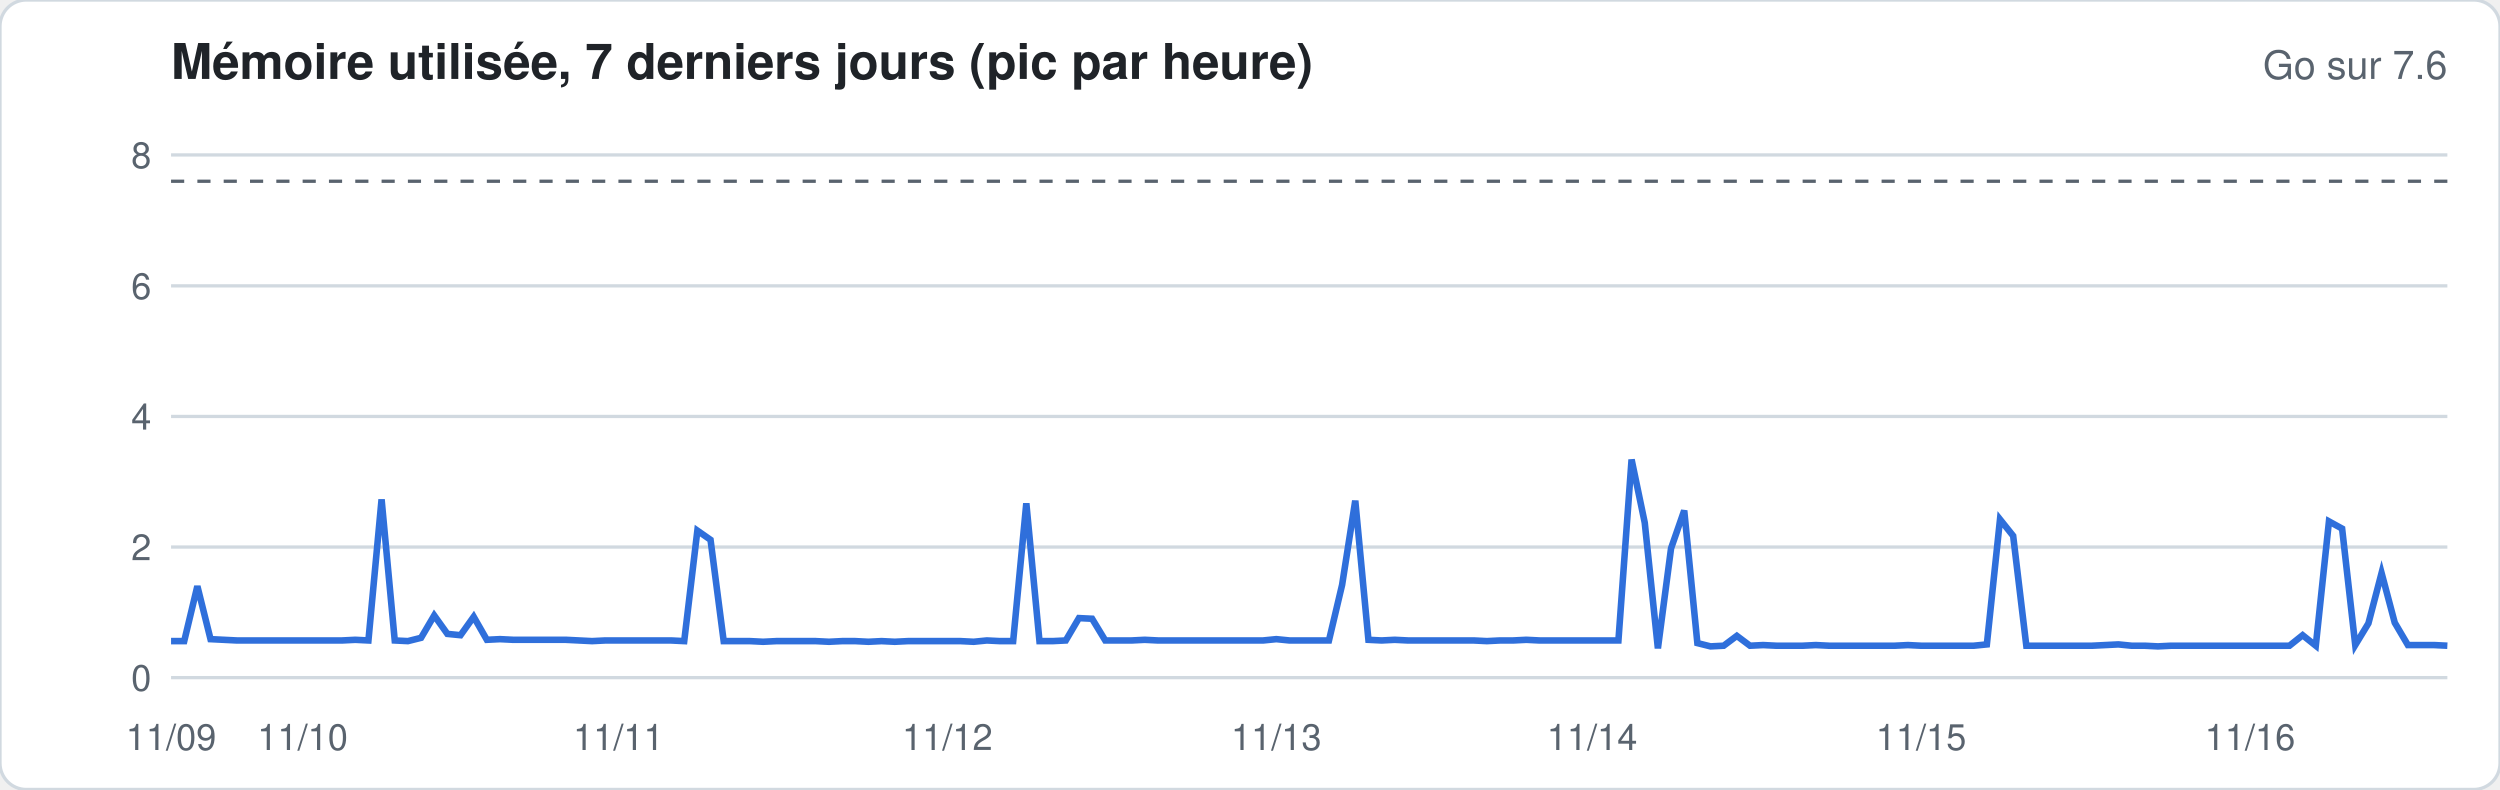
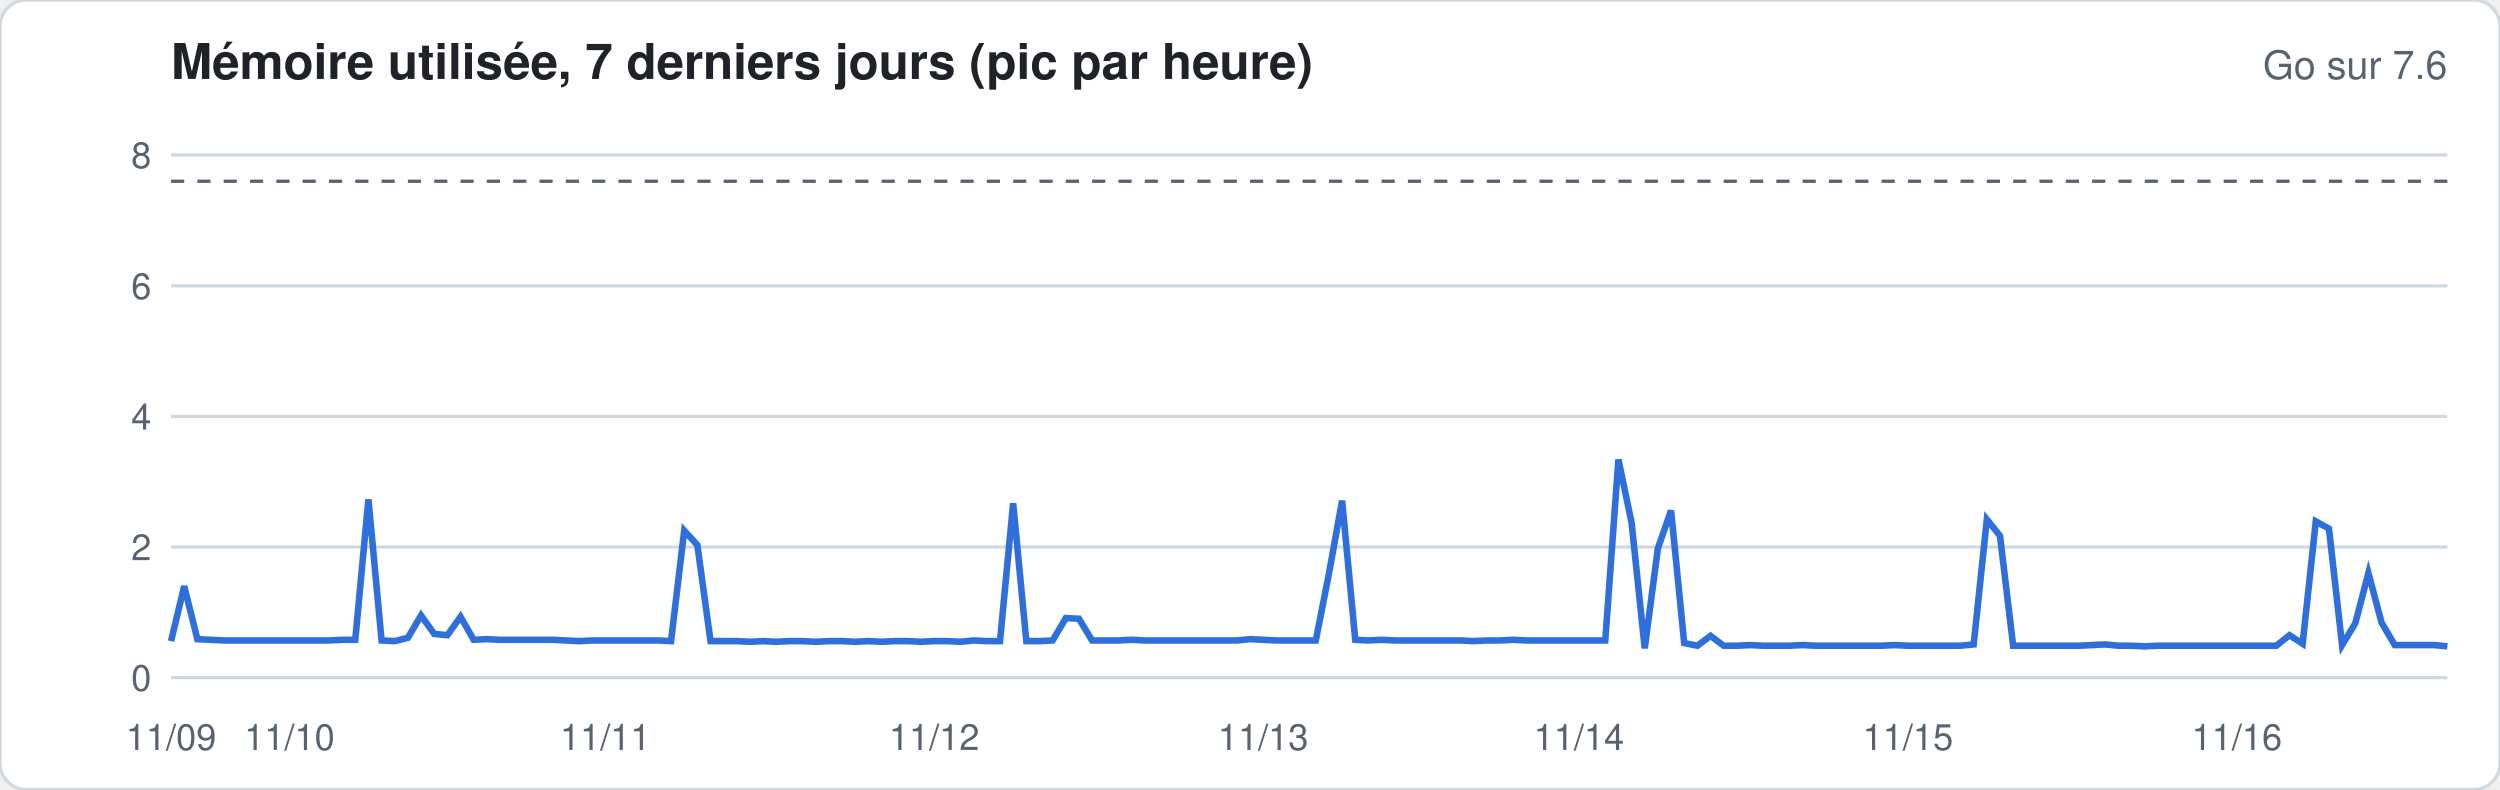
<svg xmlns="http://www.w3.org/2000/svg" width="760" height="240" viewBox="0 0 760 240" font-family="-apple-system,Segoe UI,Helvetica,Arial,sans-serif">
  <rect width="760" height="240" rx="8" fill="#ffffff" stroke="#d1d9e0" />
  <text x="52" y="24" font-size="15" font-weight="600" fill="#1f2328">Mémoire utilisée, 7 derniers jours (pic par heure)</text>
  <text x="744" y="24" font-size="12" fill="#59636e" text-anchor="end">Go sur 7.6</text>
  <line x1="52" x2="744" y1="206.0" y2="206.0" stroke="#d1d9e0" stroke-width="1" />
  <text x="46" y="210.0" font-size="11" fill="#59636e" text-anchor="end">0</text>
  <line x1="52" x2="744" y1="166.3" y2="166.3" stroke="#d1d9e0" stroke-width="1" />
  <text x="46" y="170.3" font-size="11" fill="#59636e" text-anchor="end">2</text>
  <line x1="52" x2="744" y1="126.6" y2="126.6" stroke="#d1d9e0" stroke-width="1" />
  <text x="46" y="130.6" font-size="11" fill="#59636e" text-anchor="end">4</text>
  <line x1="52" x2="744" y1="86.9" y2="86.9" stroke="#d1d9e0" stroke-width="1" />
  <text x="46" y="90.9" font-size="11" fill="#59636e" text-anchor="end">6</text>
  <line x1="52" x2="744" y1="47.1" y2="47.1" stroke="#d1d9e0" stroke-width="1" />
  <text x="46" y="51.1" font-size="11" fill="#59636e" text-anchor="end">8</text>
  <line x1="52" x2="744" y1="55.1" y2="55.1" stroke="#59636e" stroke-dasharray="4 4" />
-   <polyline fill="none" stroke="#2f6fdb" stroke-width="2" points="52.0,194.9 56.0,194.9 60.0,178.2 64.0,194.3 68.0,194.5 72.0,194.7 76.0,194.7 80.0,194.7 84.0,194.7 88.0,194.7 92.0,194.7 96.0,194.7 100.0,194.7 104.0,194.7 108.0,194.5 112.0,194.7 116.0,151.8 120.0,194.7 124.0,194.9 128.0,193.9 132.0,187.1 136.0,192.7 140.0,193.1 144.0,187.5 148.0,194.5 152.0,194.3 156.0,194.5 160.0,194.5 164.0,194.5 168.0,194.5 172.0,194.5 176.0,194.7 180.0,194.9 184.0,194.7 188.0,194.7 192.0,194.7 196.0,194.7 200.0,194.7 204.0,194.7 208.0,194.9 212.0,161.3 216.0,164.1 220.0,194.9 224.0,194.9 228.0,194.9 232.0,195.1 236.0,194.9 240.0,194.9 244.0,194.9 248.0,194.9 252.0,195.1 256.0,194.9 260.0,194.9 264.0,195.1 268.0,194.9 272.0,195.1 276.0,194.9 280.0,194.9 284.0,194.9 288.0,194.9 292.0,194.9 296.0,195.1 300.0,194.7 304.0,194.9 308.0,194.9 312.0,153.0 316.0,194.9 320.0,194.9 324.0,194.7 328.0,187.9 332.0,188.1 336.0,194.7 340.0,194.7 344.0,194.7 348.0,194.5 352.0,194.7 356.0,194.7 360.0,194.7 364.0,194.7 368.0,194.7 372.0,194.7 376.0,194.7 380.0,194.7 384.0,194.7 388.0,194.3 392.0,194.7 396.0,194.7 400.0,194.7 404.0,194.7 408.0,177.8 412.0,152.2 416.0,194.5 420.0,194.7 424.0,194.5 428.0,194.7 432.0,194.7 436.0,194.7 440.0,194.7 444.0,194.7 448.0,194.7 452.0,194.9 456.0,194.7 460.0,194.7 464.0,194.5 468.0,194.7 472.0,194.7 476.0,194.7 480.0,194.7 484.0,194.7 488.0,194.7 492.0,194.7 496.0,139.7 500.0,158.9 504.0,197.1 508.0,166.7 512.0,155.2 516.0,195.5 520.0,196.5 524.0,196.3 528.0,193.3 532.0,196.3 536.0,196.1 540.0,196.3 544.0,196.3 548.0,196.3 552.0,196.1 556.0,196.3 560.0,196.3 564.0,196.3 568.0,196.3 572.0,196.3 576.0,196.3 580.0,196.1 584.0,196.3 588.0,196.3 592.0,196.3 596.0,196.3 600.0,196.3 604.0,195.9 608.0,157.9 612.0,162.9 616.0,196.3 620.0,196.3 624.0,196.3 628.0,196.3 632.0,196.3 636.0,196.3 640.0,196.1 644.0,195.9 648.0,196.3 652.0,196.3 656.0,196.5 660.0,196.3 664.0,196.3 668.0,196.3 672.0,196.3 676.0,196.3 680.0,196.3 684.0,196.3 688.0,196.3 692.0,196.3 696.0,196.3 700.0,193.1 704.0,196.3 708.0,158.5 712.0,160.7 716.0,196.1 720.0,189.5 724.0,174.2 728.0,189.3 732.0,196.1 736.0,196.1 740.0,196.1 744.0,196.3" />
+   <polyline fill="none" stroke="#2f6fdb" stroke-width="2" points="52.0,194.9 56.0,178.2 60.0,194.3 64.0,194.5 68.0,194.7 72.0,194.7 76.0,194.7 80.0,194.7 84.0,194.7 88.0,194.7 92.0,194.7 96.0,194.7 100.0,194.7 104.0,194.5 108.0,194.5 112.0,151.8 116.0,194.7 120.0,194.9 124.0,193.9 128.0,187.1 132.0,192.7 136.0,193.1 140.0,187.5 144.0,194.5 148.0,194.3 152.0,194.5 156.0,194.5 160.0,194.5 164.0,194.5 168.0,194.5 172.0,194.7 176.0,194.9 180.0,194.7 184.0,194.7 188.0,194.7 192.0,194.7 196.0,194.7 200.0,194.7 204.0,194.9 208.0,161.3 212.0,165.7 216.0,194.9 220.0,194.9 224.0,194.9 228.0,195.1 232.0,194.9 236.0,195.1 240.0,194.9 244.0,194.9 248.0,195.1 252.0,194.9 256.0,194.9 260.0,195.1 264.0,194.9 268.0,195.1 272.0,194.9 276.0,194.9 280.0,195.1 284.0,194.9 288.0,194.9 292.0,195.1 296.0,194.7 300.0,194.9 304.0,194.9 308.0,153.0 312.0,194.9 316.0,194.9 320.0,194.7 324.0,187.9 328.0,188.1 332.0,194.7 336.0,194.7 340.0,194.7 344.0,194.5 348.0,194.7 352.0,194.7 356.0,194.7 360.0,194.7 364.0,194.7 368.0,194.7 372.0,194.7 376.0,194.7 380.0,194.3 384.0,194.5 388.0,194.7 392.0,194.7 396.0,194.7 400.0,194.7 404.0,174.4 408.0,152.2 412.0,194.5 416.0,194.7 420.0,194.5 424.0,194.7 428.0,194.7 432.0,194.7 436.0,194.7 440.0,194.7 444.0,194.7 448.0,194.9 452.0,194.7 456.0,194.7 460.0,194.5 464.0,194.7 468.0,194.7 472.0,194.7 476.0,194.7 480.0,194.7 484.0,194.7 488.0,194.7 492.0,139.7 496.0,158.9 500.0,197.1 504.0,166.7 508.0,155.2 512.0,195.5 516.0,196.3 520.0,193.3 524.0,196.3 528.0,196.3 532.0,196.1 536.0,196.3 540.0,196.3 544.0,196.3 548.0,196.1 552.0,196.3 556.0,196.3 560.0,196.3 564.0,196.3 568.0,196.3 572.0,196.3 576.0,196.1 580.0,196.3 584.0,196.3 588.0,196.3 592.0,196.3 596.0,196.3 600.0,195.9 604.0,157.9 608.0,162.9 612.0,196.3 616.0,196.3 620.0,196.3 624.0,196.3 628.0,196.3 632.0,196.3 636.0,196.1 640.0,195.9 644.0,196.3 648.0,196.3 652.0,196.5 656.0,196.3 660.0,196.3 664.0,196.3 668.0,196.3 672.0,196.3 676.0,196.3 680.0,196.3 684.0,196.3 688.0,196.3 692.0,196.3 696.0,193.1 700.0,195.7 704.0,158.5 708.0,160.7 712.0,196.1 716.0,189.5 720.0,174.2 724.0,189.3 728.0,196.1 732.0,196.1 736.0,196.1 740.0,196.1 744.0,196.5" />
  <text x="52.0" y="228" font-size="11" fill="#59636e" text-anchor="middle">11/09</text>
-   <text x="92.0" y="228" font-size="11" fill="#59636e" text-anchor="middle">11/10</text>
-   <text x="188.0" y="228" font-size="11" fill="#59636e" text-anchor="middle">11/11</text>
-   <text x="288.0" y="228" font-size="11" fill="#59636e" text-anchor="middle">11/12</text>
-   <text x="388.0" y="228" font-size="11" fill="#59636e" text-anchor="middle">11/13</text>
-   <text x="484.0" y="228" font-size="11" fill="#59636e" text-anchor="middle">11/14</text>
-   <text x="584.0" y="228" font-size="11" fill="#59636e" text-anchor="middle">11/15</text>
-   <text x="684.0" y="228" font-size="11" fill="#59636e" text-anchor="middle">11/16</text>
+   <text x="88.0" y="228" font-size="11" fill="#59636e" text-anchor="middle">11/10</text>
+   <text x="184.0" y="228" font-size="11" fill="#59636e" text-anchor="middle">11/11</text>
+   <text x="284.0" y="228" font-size="11" fill="#59636e" text-anchor="middle">11/12</text>
+   <text x="384.0" y="228" font-size="11" fill="#59636e" text-anchor="middle">11/13</text>
+   <text x="480.0" y="228" font-size="11" fill="#59636e" text-anchor="middle">11/14</text>
+   <text x="580.0" y="228" font-size="11" fill="#59636e" text-anchor="middle">11/15</text>
+   <text x="680.0" y="228" font-size="11" fill="#59636e" text-anchor="middle">11/16</text>
</svg>
